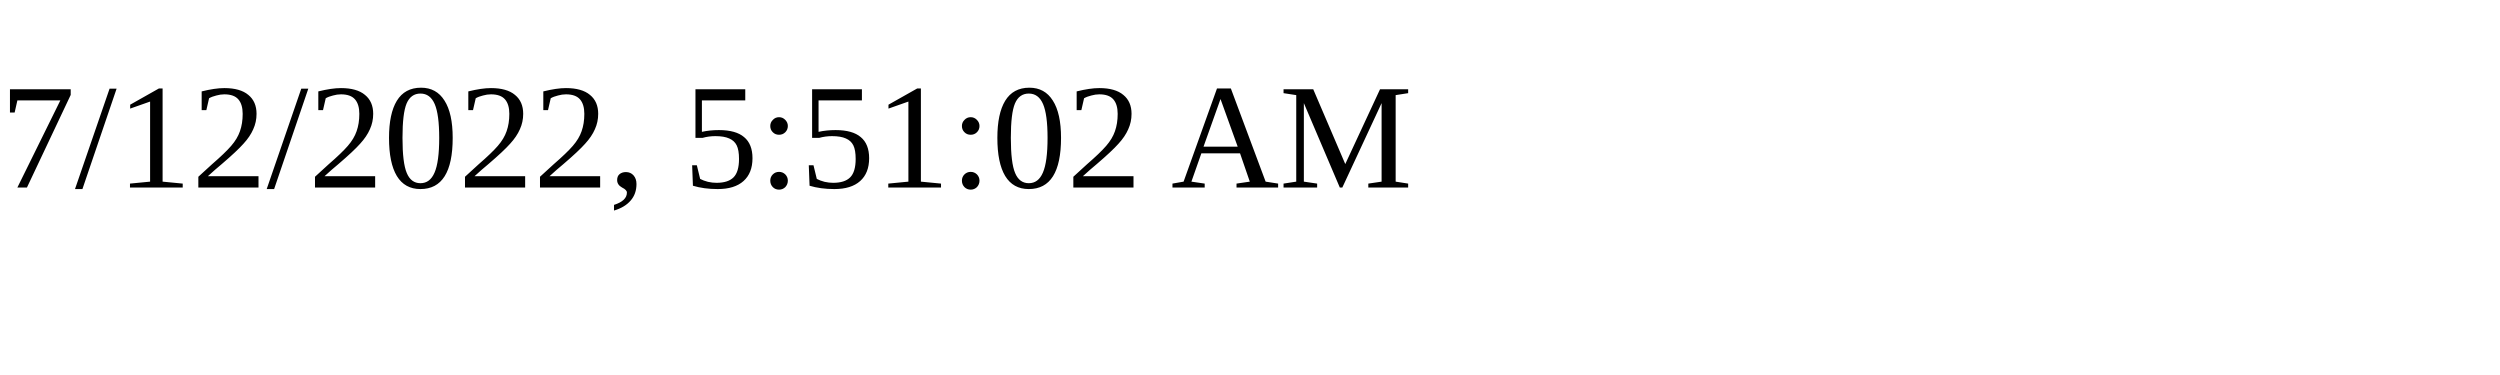
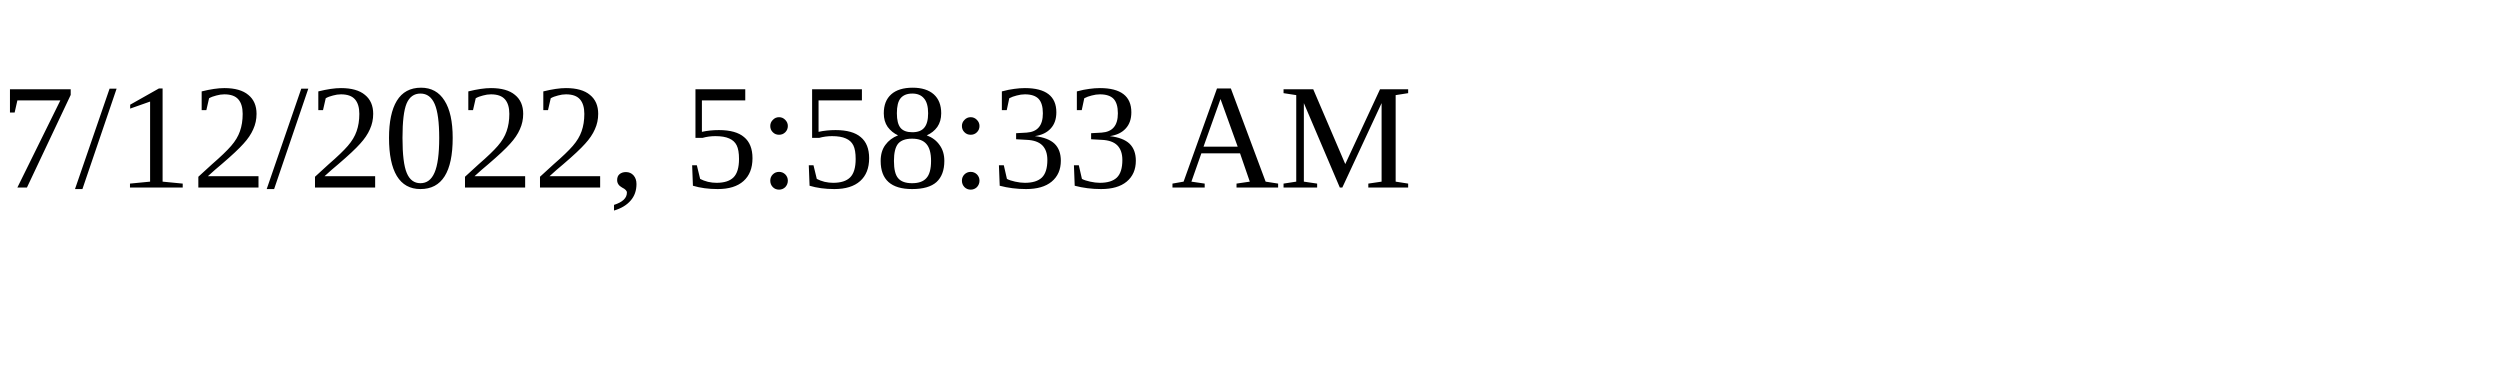
<svg xmlns="http://www.w3.org/2000/svg" height="30" width="200">
-   <text x="0" y="15">7/12/2022, 5:51:02 AM</text>
+   <text x="0" y="15">7/12/2022, 5:58:33 AM</text>
</svg>
